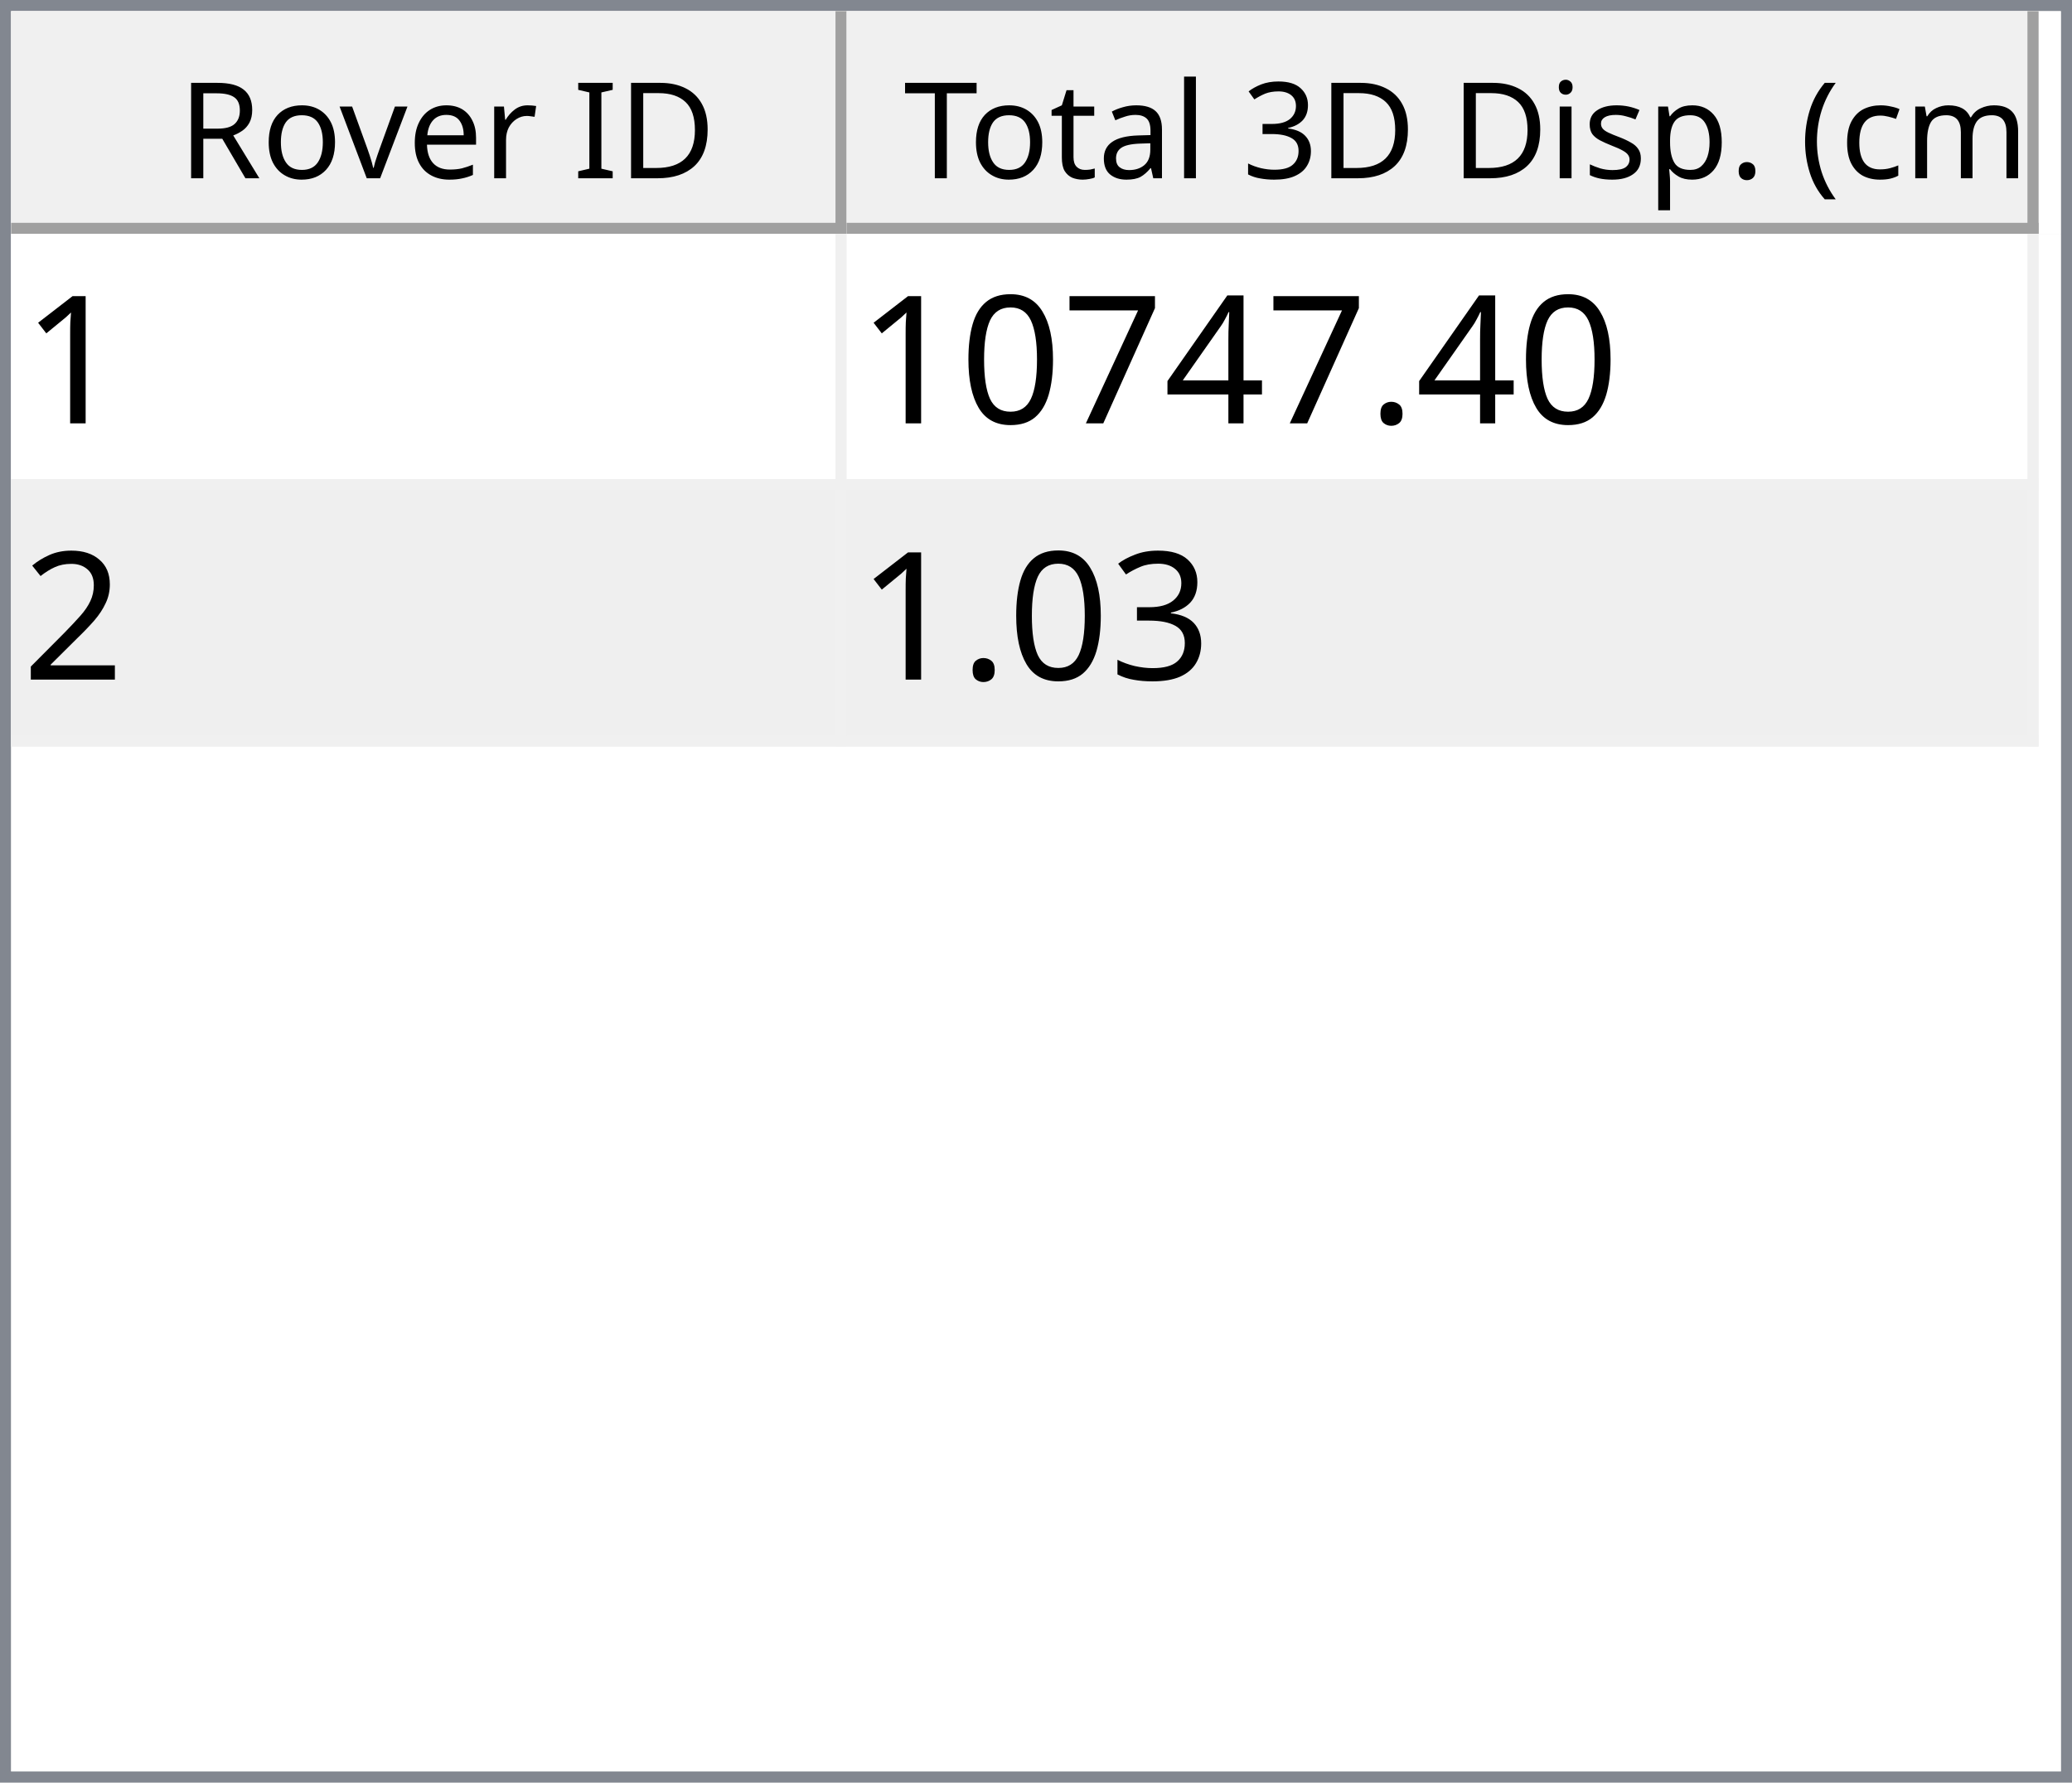
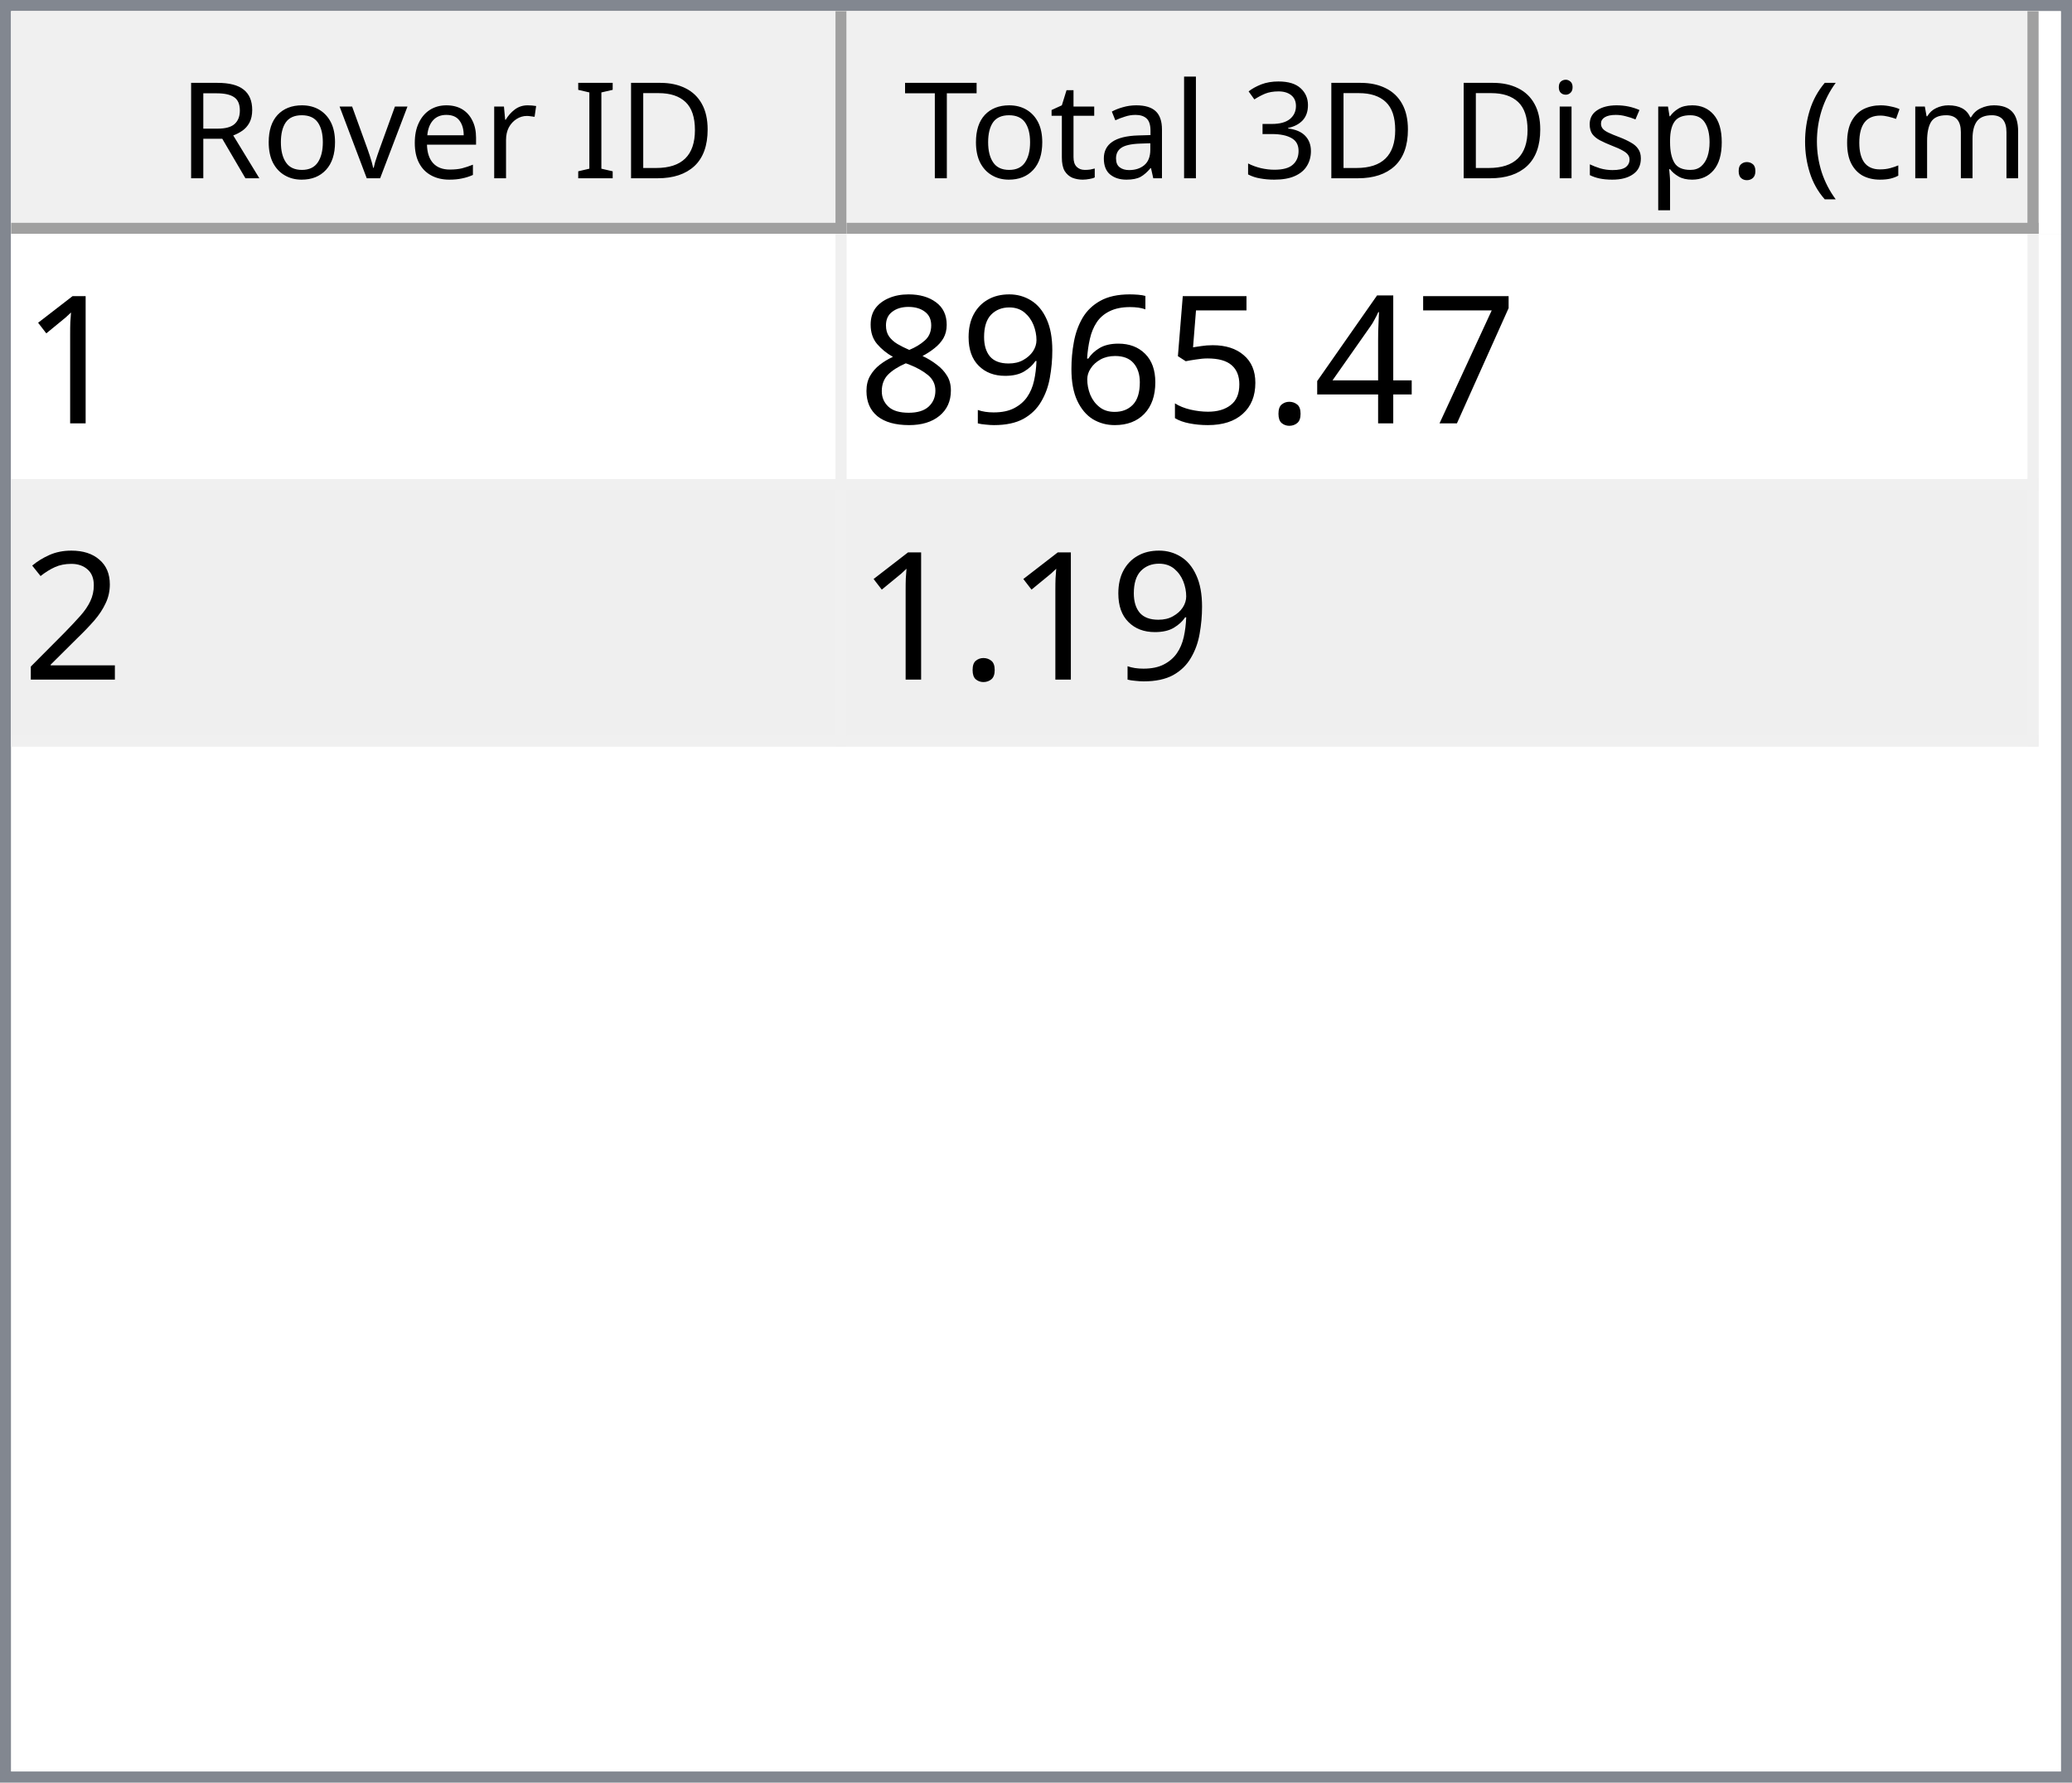
<svg xmlns="http://www.w3.org/2000/svg" style="fill-opacity:1; color-rendering:auto; color-interpolation:auto; text-rendering:auto; stroke:black; stroke-linecap:square; stroke-miterlimit:10; shape-rendering:auto; stroke-opacity:1; fill:black; stroke-dasharray:none; font-weight:normal; stroke-width:1; font-family:'Dialog'; font-style:normal; stroke-linejoin:miter; font-size:12px; stroke-dashoffset:0; image-rendering:auto;" width="186" height="160">
  <defs id="genericDefs" />
  <g>
    <defs id="defs1">
      <clipPath clipPathUnits="userSpaceOnUse" id="clipPath1">
        <path d="M0 0 L186 0 L186 160 L0 160 L0 0 Z" />
      </clipPath>
      <clipPath clipPathUnits="userSpaceOnUse" id="clipPath2">
        <path d="M0 0 L0 160 L186 160 L186 0 Z" />
      </clipPath>
      <clipPath clipPathUnits="userSpaceOnUse" id="clipPath3">
        <path d="M0 0 L0 20 L184 20 L184 0 Z" />
      </clipPath>
      <clipPath clipPathUnits="userSpaceOnUse" id="clipPath4">
        <path d="M0 0 L0 20 L75 20 L75 0 Z" />
      </clipPath>
      <clipPath clipPathUnits="userSpaceOnUse" id="clipPath5">
        <path d="M1 1 L1 19 L74 19 L74 1 Z" />
      </clipPath>
      <clipPath clipPathUnits="userSpaceOnUse" id="clipPath6">
        <path d="M0 0 L0 18 L73 18 L73 0 Z" />
      </clipPath>
      <clipPath clipPathUnits="userSpaceOnUse" id="clipPath7">
        <path d="M-0.5 -0.5 L-0.5 19.5 L74.5 19.5 L74.5 -0.5 Z" />
      </clipPath>
      <clipPath clipPathUnits="userSpaceOnUse" id="clipPath8">
        <path d="M0 0 L0 20 L107 20 L107 0 Z" />
      </clipPath>
      <clipPath clipPathUnits="userSpaceOnUse" id="clipPath9">
        <path d="M1 1 L1 19 L106 19 L106 1 Z" />
      </clipPath>
      <clipPath clipPathUnits="userSpaceOnUse" id="clipPath10">
        <path d="M0 0 L0 18 L105 18 L105 0 Z" />
      </clipPath>
      <clipPath clipPathUnits="userSpaceOnUse" id="clipPath11">
        <path d="M-0.5 -0.5 L-0.5 19.5 L106.5 19.5 L106.5 -0.5 Z" />
      </clipPath>
      <clipPath clipPathUnits="userSpaceOnUse" id="clipPath12">
        <path d="M0 0 L0 138 L184 138 L184 0 Z" />
      </clipPath>
      <clipPath clipPathUnits="userSpaceOnUse" id="clipPath13">
        <path d="M0 0 L0 46 L182 46 L182 0 Z" />
      </clipPath>
      <clipPath clipPathUnits="userSpaceOnUse" id="clipPath14">
        <path d="M-0.5 -0.5 L-0.5 45.5 L181.5 45.5 L181.5 -0.5 Z" />
      </clipPath>
      <clipPath clipPathUnits="userSpaceOnUse" id="clipPath15">
        <path d="M0 0 L0 22 L74 22 L74 0 Z" />
      </clipPath>
      <clipPath clipPathUnits="userSpaceOnUse" id="clipPath16">
        <path d="M0 0 L0 22 L106 22 L106 0 Z" />
      </clipPath>
      <font horiz-adv-x="64.551" id="font1">
        <font-face ascent="107.91" descent="25.098" units-per-em="100" style="font-style:normal; font-family:Segoe UI; font-weight:normal;" />
        <missing-glyph horiz-adv-x="64.551" d="M8.109 0 L8.109 68.266 L56.453 68.266 L56.453 0 L8.109 0 ZM15.328 7.234 L49.219 7.234 L49.219 61.031 L15.328 61.031 L15.328 7.234 Z" />
        <glyph unicode="D" horiz-adv-x="70.117" d="M9.188 0 L9.188 70.016 L28.516 70.016 Q65.531 70.016 65.531 35.891 Q65.531 19.672 55.25 9.836 Q44.969 0 27.734 0 L9.188 0 ZM17.391 62.594 L17.391 7.422 L27.828 7.422 Q41.609 7.422 49.273 14.797 Q56.938 22.172 56.938 35.688 Q56.938 62.594 28.328 62.594 L17.391 62.594 Z" />
        <glyph unicode="I" horiz-adv-x="26.611" d="M17.391 0 L9.188 0 L9.188 70.016 L17.391 70.016 L17.391 0 Z" />
        <glyph unicode=" " horiz-adv-x="27.393" d="" />
        <glyph unicode="r" horiz-adv-x="34.766" d="M34.188 41.891 Q32.078 43.5 28.125 43.5 Q23 43.5 19.555 38.672 Q16.109 33.844 16.109 25.484 L16.109 0 L8.109 0 L8.109 50 L16.109 50 L16.109 39.703 L16.312 39.703 Q18.016 44.969 21.531 47.922 Q25.047 50.875 29.391 50.875 Q32.516 50.875 34.188 50.203 L34.188 41.891 Z" />
        <glyph unicode="e" horiz-adv-x="52.295" d="M48.297 23 L12.984 23 Q13.188 14.656 17.484 10.109 Q21.781 5.562 29.297 5.562 Q37.75 5.562 44.828 11.141 L44.828 3.609 Q38.234 -1.172 27.391 -1.172 Q16.797 -1.172 10.742 5.641 Q4.688 12.453 4.688 24.812 Q4.688 36.469 11.305 43.82 Q17.922 51.172 27.734 51.172 Q37.547 51.172 42.922 44.828 Q48.297 38.484 48.297 27.203 L48.297 23 ZM40.094 29.781 Q40.047 36.719 36.75 40.578 Q33.453 44.438 27.594 44.438 Q21.922 44.438 17.969 40.383 Q14.016 36.328 13.094 29.781 L40.094 29.781 Z" />
        <glyph unicode="v" horiz-adv-x="47.9" d="M47.406 50 L27.484 0 L19.625 0 L0.688 50 L9.469 50 L22.172 13.672 Q23.578 9.672 23.922 6.688 L24.125 6.688 Q24.609 10.453 25.688 13.484 L38.969 50 L47.406 50 Z" />
        <glyph unicode="o" horiz-adv-x="58.594" d="M29 -1.172 Q17.922 -1.172 11.305 5.836 Q4.688 12.844 4.688 24.422 Q4.688 37.016 11.57 44.094 Q18.453 51.172 30.172 51.172 Q41.359 51.172 47.633 44.289 Q53.906 37.406 53.906 25.203 Q53.906 13.234 47.141 6.031 Q40.375 -1.172 29 -1.172 ZM29.594 44.438 Q21.875 44.438 17.383 39.188 Q12.891 33.938 12.891 24.703 Q12.891 15.828 17.43 10.695 Q21.969 5.562 29.594 5.562 Q37.359 5.562 41.531 10.594 Q45.703 15.625 45.703 24.906 Q45.703 34.281 41.531 39.359 Q37.359 44.438 29.594 44.438 Z" />
        <glyph unicode="R" horiz-adv-x="59.814" d="M59.375 0 L49.609 0 L37.891 19.625 Q36.281 22.359 34.766 24.289 Q33.25 26.219 31.664 27.438 Q30.078 28.656 28.25 29.219 Q26.422 29.781 24.125 29.781 L17.391 29.781 L17.391 0 L9.188 0 L9.188 70.016 L30.078 70.016 Q34.672 70.016 38.555 68.867 Q42.438 67.719 45.289 65.375 Q48.141 63.031 49.758 59.547 Q51.375 56.062 51.375 51.375 Q51.375 47.703 50.273 44.656 Q49.172 41.609 47.148 39.211 Q45.125 36.812 42.266 35.133 Q39.406 33.453 35.844 32.516 L35.844 32.328 Q37.594 31.547 38.891 30.547 Q40.188 29.547 41.359 28.18 Q42.531 26.812 43.68 25.078 Q44.828 23.344 46.234 21.047 L59.375 0 ZM17.391 62.594 L17.391 37.203 L28.516 37.203 Q31.594 37.203 34.203 38.133 Q36.812 39.062 38.719 40.797 Q40.625 42.531 41.703 45.047 Q42.781 47.562 42.781 50.688 Q42.781 56.297 39.141 59.445 Q35.5 62.594 28.609 62.594 L17.391 62.594 Z" />
        <glyph unicode=")" horiz-adv-x="30.176" d="M8.297 -15.922 L1.172 -15.922 Q16.406 2.344 16.406 26.812 Q16.406 51.469 1.078 70.016 L8.297 70.016 Q23.531 52.156 23.531 26.703 Q23.531 1.375 8.297 -15.922 Z" />
        <glyph unicode="m" horiz-adv-x="86.133" d="M79.109 0 L71.094 0 L71.094 28.719 Q71.094 37.016 68.531 40.727 Q65.969 44.438 59.906 44.438 Q54.781 44.438 51.195 39.75 Q47.609 35.062 47.609 28.516 L47.609 0 L39.594 0 L39.594 29.688 Q39.594 44.438 28.219 44.438 Q22.953 44.438 19.531 40.016 Q16.109 35.594 16.109 28.516 L16.109 0 L8.109 0 L8.109 50 L16.109 50 L16.109 42.094 L16.312 42.094 Q21.625 51.172 31.844 51.172 Q36.969 51.172 40.773 48.312 Q44.578 45.453 46 40.828 Q51.562 51.172 62.594 51.172 Q79.109 51.172 79.109 30.812 L79.109 0 Z" />
        <glyph unicode="c" horiz-adv-x="46.191" d="M42.188 2.297 Q36.422 -1.172 28.516 -1.172 Q17.828 -1.172 11.258 5.789 Q4.688 12.75 4.688 23.828 Q4.688 36.188 11.766 43.68 Q18.844 51.172 30.672 51.172 Q37.25 51.172 42.281 48.734 L42.281 40.531 Q36.719 44.438 30.375 44.438 Q22.703 44.438 17.797 38.945 Q12.891 33.453 12.891 24.516 Q12.891 15.719 17.508 10.641 Q22.125 5.562 29.891 5.562 Q36.422 5.562 42.188 9.906 L42.188 2.297 Z" />
        <glyph unicode="(" horiz-adv-x="30.176" d="M29.109 -15.922 L21.969 -15.922 Q6.844 1.375 6.844 26.703 Q6.844 52.156 21.969 70.016 L29.203 70.016 Q13.875 51.469 13.875 26.812 Q13.875 2.344 29.109 -15.922 Z" />
        <glyph unicode="." horiz-adv-x="21.68" d="M10.891 -1.078 Q8.641 -1.078 7.055 0.539 Q5.469 2.156 5.469 4.391 Q5.469 6.641 7.055 8.273 Q8.641 9.906 10.891 9.906 Q13.188 9.906 14.797 8.273 Q16.406 6.641 16.406 4.391 Q16.406 2.156 14.797 0.539 Q13.188 -1.078 10.891 -1.078 Z" />
        <glyph unicode="p" horiz-adv-x="58.789" d="M16.312 7.234 L16.109 7.234 L16.109 -23 L8.109 -23 L8.109 50 L16.109 50 L16.109 41.219 L16.312 41.219 Q22.219 51.172 33.594 51.172 Q43.266 51.172 48.688 44.461 Q54.109 37.75 54.109 26.469 Q54.109 13.922 48 6.375 Q41.891 -1.172 31.297 -1.172 Q21.578 -1.172 16.312 7.234 ZM16.109 27.391 L16.109 20.406 Q16.109 14.203 20.141 9.883 Q24.172 5.562 30.375 5.562 Q37.641 5.562 41.773 11.133 Q45.906 16.703 45.906 26.609 Q45.906 34.969 42.047 39.703 Q38.188 44.438 31.594 44.438 Q24.609 44.438 20.359 39.578 Q16.109 34.719 16.109 27.391 Z" />
        <glyph unicode="s" horiz-adv-x="42.432" d="M5.078 1.812 L5.078 10.406 Q11.625 5.562 19.484 5.562 Q30.031 5.562 30.031 12.594 Q30.031 14.594 29.125 15.992 Q28.219 17.391 26.68 18.461 Q25.141 19.531 23.07 20.383 Q21 21.234 18.609 22.172 Q15.281 23.484 12.766 24.828 Q10.25 26.172 8.57 27.859 Q6.891 29.547 6.031 31.695 Q5.172 33.844 5.172 36.719 Q5.172 40.234 6.789 42.945 Q8.406 45.656 11.086 47.484 Q13.766 49.312 17.211 50.242 Q20.656 51.172 24.312 51.172 Q30.812 51.172 35.938 48.922 L35.938 40.828 Q30.422 44.438 23.25 44.438 Q21 44.438 19.195 43.922 Q17.391 43.406 16.094 42.477 Q14.797 41.547 14.086 40.258 Q13.375 38.969 13.375 37.406 Q13.375 35.453 14.086 34.133 Q14.797 32.812 16.164 31.789 Q17.531 30.766 19.484 29.938 Q21.438 29.109 23.922 28.125 Q27.25 26.859 29.883 25.516 Q32.516 24.172 34.375 22.484 Q36.234 20.797 37.234 18.602 Q38.234 16.406 38.234 13.375 Q38.234 9.672 36.602 6.938 Q34.969 4.203 32.234 2.398 Q29.5 0.594 25.93 -0.289 Q22.359 -1.172 18.453 -1.172 Q10.75 -1.172 5.078 1.812 Z" />
        <glyph unicode="i" horiz-adv-x="24.219" d="M12.203 62.703 Q10.062 62.703 8.547 64.164 Q7.031 65.625 7.031 67.875 Q7.031 70.125 8.547 71.609 Q10.062 73.094 12.203 73.094 Q14.406 73.094 15.945 71.609 Q17.484 70.125 17.484 67.875 Q17.484 65.719 15.945 64.211 Q14.406 62.703 12.203 62.703 ZM16.109 0 L8.109 0 L8.109 50 L16.109 50 L16.109 0 Z" />
        <glyph unicode="3" horiz-adv-x="53.906" d="M46.531 19.828 Q46.531 15.094 44.75 11.211 Q42.969 7.328 39.719 4.57 Q36.469 1.812 31.93 0.297 Q27.391 -1.219 21.922 -1.219 Q11.922 -1.219 6 2.594 L6 11.188 Q13.094 5.609 22.219 5.609 Q25.875 5.609 28.828 6.539 Q31.781 7.469 33.906 9.227 Q36.031 10.984 37.18 13.477 Q38.328 15.969 38.328 19.094 Q38.328 32.812 18.797 32.812 L12.984 32.812 L12.984 39.594 L18.5 39.594 Q35.797 39.594 35.797 52.484 Q35.797 64.406 22.609 64.406 Q15.188 64.406 8.688 59.422 L8.688 67.188 Q15.375 71.188 24.609 71.188 Q29 71.188 32.57 69.969 Q36.141 68.75 38.68 66.555 Q41.219 64.359 42.609 61.281 Q44 58.203 44 54.5 Q44 40.672 30.031 36.719 L30.031 36.531 Q33.594 36.141 36.625 34.797 Q39.656 33.453 41.852 31.305 Q44.047 29.156 45.289 26.25 Q46.531 23.344 46.531 19.828 Z" />
        <glyph unicode="l" horiz-adv-x="24.219" d="M16.109 0 L8.109 0 L8.109 74.031 L16.109 74.031 L16.109 0 Z" />
        <glyph unicode="a" horiz-adv-x="50.879" d="M43.891 0 L35.891 0 L35.891 7.812 L35.688 7.812 Q30.469 -1.172 20.312 -1.172 Q12.844 -1.172 8.617 2.781 Q4.391 6.734 4.391 13.281 Q4.391 27.297 20.906 29.594 L35.891 31.688 Q35.891 44.438 25.594 44.438 Q16.547 44.438 9.281 38.281 L9.281 46.484 Q16.656 51.172 26.266 51.172 Q43.891 51.172 43.891 32.516 L43.891 0 ZM35.891 25.297 L23.828 23.641 Q18.266 22.859 15.43 20.875 Q12.594 18.891 12.594 13.875 Q12.594 10.203 15.211 7.883 Q17.828 5.562 22.172 5.562 Q28.125 5.562 32.008 9.742 Q35.891 13.922 35.891 20.312 L35.891 25.297 Z" />
        <glyph unicode="t" horiz-adv-x="33.887" d="M31.297 0.484 Q28.469 -1.078 23.828 -1.078 Q10.688 -1.078 10.688 13.578 L10.688 43.172 L2.094 43.172 L2.094 50 L10.688 50 L10.688 62.203 L18.703 64.797 L18.703 50 L31.297 50 L31.297 43.172 L18.703 43.172 L18.703 14.984 Q18.703 9.969 20.414 7.82 Q22.125 5.672 26.078 5.672 Q29.109 5.672 31.297 7.328 L31.297 0.484 Z" />
        <glyph unicode="T" horiz-adv-x="52.393" d="M50.594 62.594 L30.375 62.594 L30.375 0 L22.172 0 L22.172 62.594 L2 62.594 L2 70.016 L50.594 70.016 L50.594 62.594 Z" />
      </font>
      <font horiz-adv-x="75.0" id="font2">
        <font-face ascent="100.537" descent="21.973" units-per-em="100" style="font-style:normal; font-family:sans-serif; font-weight:normal;" />
        <missing-glyph horiz-adv-x="75.0" d="M12.5 0 L12.5 62.5 L62.5 62.5 L62.5 0 L12.5 0 ZM14.062 1.562 L60.938 1.562 L60.938 60.938 L14.062 60.938 L14.062 1.562 Z" />
        <glyph unicode="1" horiz-adv-x="55.615" d="M37.25 0 L28.469 0 L28.469 56 Q25.297 52.984 20.141 49.953 Q14.984 46.922 10.891 45.406 L10.891 53.906 Q18.266 57.375 23.781 62.305 Q29.297 67.234 31.594 71.875 L37.25 71.875 L37.25 0 Z" />
+         <glyph unicode="7" horiz-adv-x="55.615" d="M4.734 62.203 L4.734 70.656 L51.078 70.656 L51.078 63.812 Q44.234 56.547 37.523 44.484 Q30.812 32.422 27.156 19.672 Q24.516 10.688 23.781 0 L14.75 0 Q14.891 8.453 18.062 20.414 Q21.234 32.375 27.172 43.484 Q33.109 54.594 39.797 62.203 L4.734 62.203 Z" />
+         <glyph unicode="4" horiz-adv-x="55.615" d="M32.328 0 L32.328 17.141 L1.266 17.141 L1.266 25.203 L33.938 71.578 L41.109 71.578 L41.109 25.203 L50.781 25.203 L50.781 17.141 L41.109 17.141 L41.109 0 L32.328 0 ZM32.328 25.203 L32.328 57.469 L9.906 25.203 L32.328 25.203 Z" />
        <glyph unicode="." horiz-adv-x="27.783" d="M9.078 0 L9.078 10.016 L19.094 10.016 L19.094 0 L9.078 0 Z" />
-         <glyph unicode="4" horiz-adv-x="55.615" d="M32.328 0 L32.328 17.141 L1.266 17.141 L1.266 25.203 L33.938 71.578 L41.109 71.578 L41.109 25.203 L50.781 25.203 L50.781 17.141 L41.109 17.141 L41.109 0 L32.328 0 ZM32.328 25.203 L32.328 57.469 L9.906 25.203 L32.328 25.203 Z" />
-         <glyph unicode="7" horiz-adv-x="55.615" d="M4.734 62.203 L4.734 70.656 L51.078 70.656 L51.078 63.812 Q44.234 56.547 37.523 44.484 Q30.812 32.422 27.156 19.672 Q24.516 10.688 23.781 0 L14.75 0 Q14.891 8.453 18.062 20.414 Q21.234 32.375 27.172 43.484 Q33.109 54.594 39.797 62.203 L4.734 62.203 Z" />
-         <glyph unicode="0" horiz-adv-x="55.615" d="M4.156 35.297 Q4.156 48 6.766 55.742 Q9.375 63.484 14.523 67.68 Q19.672 71.875 27.484 71.875 Q33.25 71.875 37.594 69.555 Q41.938 67.234 44.773 62.867 Q47.609 58.5 49.219 52.227 Q50.828 45.953 50.828 35.297 Q50.828 22.703 48.242 14.969 Q45.656 7.234 40.508 3.008 Q35.359 -1.219 27.484 -1.219 Q17.141 -1.219 11.234 6.203 Q4.156 15.141 4.156 35.297 ZM13.188 35.297 Q13.188 17.672 17.312 11.836 Q21.438 6 27.484 6 Q33.547 6 37.672 11.859 Q41.797 17.719 41.797 35.297 Q41.797 52.984 37.672 58.789 Q33.547 64.594 27.391 64.594 Q21.344 64.594 17.719 59.469 Q13.188 52.938 13.188 35.297 Z" />
+         <glyph unicode="5" horiz-adv-x="55.615" d="M4.156 18.75 L13.375 19.531 Q14.406 12.797 18.141 9.398 Q21.875 6 27.156 6 Q33.5 6 37.891 10.789 Q42.281 15.578 42.281 23.484 Q42.281 31 38.062 35.352 Q33.844 39.703 27 39.703 Q22.75 39.703 19.336 37.773 Q15.922 35.844 13.969 32.766 L5.719 33.844 L12.641 70.609 L48.25 70.609 L48.25 62.203 L19.672 62.203 L15.828 42.969 Q22.266 47.469 29.344 47.469 Q38.719 47.469 45.164 40.969 Q51.609 34.469 51.609 24.266 Q51.609 14.547 45.953 7.469 Q39.062 -1.219 27.156 -1.219 Q17.391 -1.219 11.211 4.25 Q5.031 9.719 4.156 18.75 Z" />
+         <glyph unicode="6" horiz-adv-x="55.615" d="M49.75 54.047 L41.016 53.375 Q39.844 58.547 37.703 60.891 Q34.125 64.656 28.906 64.656 Q24.703 64.656 21.531 62.312 Q17.391 59.281 14.992 53.469 Q12.594 47.656 12.5 36.922 Q15.672 41.75 20.266 44.094 Q24.859 46.438 29.891 46.438 Q38.672 46.438 44.852 39.969 Q51.031 33.5 51.031 23.25 Q51.031 16.5 48.125 10.719 Q45.219 4.938 40.141 1.859 Q35.062 -1.219 28.609 -1.219 Q17.625 -1.219 10.695 6.859 Q3.766 14.938 3.766 33.5 Q3.766 54.25 11.422 63.672 Q18.109 71.875 29.438 71.875 Q37.891 71.875 43.289 67.141 Q48.688 62.406 49.75 54.047 ZM13.875 23.188 Q13.875 18.656 15.797 14.508 Q17.719 10.359 21.188 8.18 Q24.656 6 28.469 6 Q34.031 6 38.039 10.492 Q42.047 14.984 42.047 22.703 Q42.047 30.125 38.086 34.398 Q34.125 38.672 28.125 38.672 Q22.172 38.672 18.023 34.398 Q13.875 30.125 13.875 23.188 Z" />
+         <glyph unicode="9" horiz-adv-x="55.615" d="M5.469 16.547 L13.922 17.328 Q14.984 11.375 18.016 8.688 Q21.047 6 25.781 6 Q29.828 6 32.883 7.859 Q35.938 9.719 37.891 12.82 Q39.844 15.922 41.164 21.195 Q42.484 26.469 42.484 31.938 Q42.484 32.516 42.438 33.688 Q39.797 29.5 35.234 26.883 Q30.672 24.266 25.344 24.266 Q16.453 24.266 10.305 30.711 Q4.156 37.156 4.156 47.703 Q4.156 58.594 10.578 65.234 Q17 71.875 26.656 71.875 Q33.641 71.875 39.43 68.117 Q45.219 64.359 48.219 57.398 Q51.219 50.438 51.219 37.25 Q51.219 23.531 48.242 15.406 Q45.266 7.281 39.383 3.031 Q33.5 -1.219 25.594 -1.219 Q17.188 -1.219 11.867 3.445 Q6.547 8.109 5.469 16.547 ZM41.453 48.141 Q41.453 55.719 37.43 60.156 Q33.406 64.594 27.734 64.594 Q21.875 64.594 17.531 59.812 Q13.188 55.031 13.188 47.406 Q13.188 40.578 17.312 36.305 Q21.438 32.031 27.484 32.031 Q33.594 32.031 37.523 36.305 Q41.453 40.578 41.453 48.141 Z" />
+         <glyph unicode="8" horiz-adv-x="55.615" d="M17.672 38.812 Q12.203 40.828 9.57 44.539 Q6.938 48.25 6.938 53.422 Q6.938 61.234 12.555 66.555 Q18.172 71.875 27.484 71.875 Q36.859 71.875 42.578 66.43 Q48.297 60.984 48.297 53.172 Q48.297 48.188 45.68 44.508 Q43.062 40.828 37.75 38.812 Q44.344 36.672 47.781 31.883 Q51.219 27.094 51.219 20.453 Q51.219 11.281 44.727 5.031 Q38.234 -1.219 27.641 -1.219 Q17.047 -1.219 10.547 5.055 Q4.047 11.328 4.047 20.703 Q4.047 27.688 7.594 32.398 Q11.141 37.109 17.672 38.812 ZM15.922 53.719 Q15.922 48.641 19.195 45.414 Q22.469 42.188 27.688 42.188 Q32.766 42.188 36.016 45.383 Q39.266 48.578 39.266 53.219 Q39.266 58.062 35.914 61.359 Q32.562 64.656 27.594 64.656 Q22.562 64.656 19.242 61.43 Q15.922 58.203 15.922 53.719 ZM13.094 20.656 Q13.094 16.891 14.875 13.375 Q16.656 9.859 20.172 7.93 Q23.688 6 27.734 6 Q34.031 6 38.133 10.055 Q42.234 14.109 42.234 20.359 Q42.234 26.703 38.016 30.859 Q33.797 35.016 27.438 35.016 Q21.234 35.016 17.164 30.914 Q13.094 26.812 13.094 20.656 Z" />
        <glyph unicode="2" horiz-adv-x="55.615" d="M50.344 8.453 L50.344 0 L3.031 0 Q2.938 3.172 4.047 6.109 Q5.859 10.938 9.836 15.625 Q13.812 20.312 21.344 26.469 Q33.016 36.031 37.117 41.625 Q41.219 47.219 41.219 52.203 Q41.219 57.422 37.477 61.008 Q33.734 64.594 27.734 64.594 Q21.391 64.594 17.578 60.789 Q13.766 56.984 13.719 50.25 L4.688 51.172 Q5.609 61.281 11.664 66.578 Q17.719 71.875 27.938 71.875 Q38.234 71.875 44.242 66.164 Q50.25 60.453 50.25 52 Q50.25 47.703 48.492 43.555 Q46.734 39.406 42.656 34.812 Q38.578 30.219 29.109 22.219 Q21.188 15.578 18.945 13.211 Q16.703 10.844 15.234 8.453 L50.344 8.453 Z" />
-         <glyph unicode="3" horiz-adv-x="55.615" d="M4.203 18.891 L12.984 20.062 Q14.5 12.594 18.141 9.297 Q21.781 6 27 6 Q33.203 6 37.477 10.297 Q41.75 14.594 41.75 20.953 Q41.75 27 37.797 30.93 Q33.844 34.859 27.734 34.859 Q25.25 34.859 21.531 33.891 L22.516 41.609 Q23.391 41.5 23.922 41.5 Q29.547 41.5 34.039 44.43 Q38.531 47.359 38.531 53.469 Q38.531 58.297 35.258 61.477 Q31.984 64.656 26.812 64.656 Q21.688 64.656 18.266 61.43 Q14.844 58.203 13.875 51.766 L5.078 53.328 Q6.688 62.156 12.398 67.016 Q18.109 71.875 26.609 71.875 Q32.469 71.875 37.398 69.359 Q42.328 66.844 44.945 62.5 Q47.562 58.156 47.562 53.266 Q47.562 48.641 45.07 44.828 Q42.578 41.016 37.703 38.766 Q44.047 37.312 47.562 32.695 Q51.078 28.078 51.078 21.141 Q51.078 11.766 44.242 5.25 Q37.406 -1.266 26.953 -1.266 Q17.531 -1.266 11.305 4.352 Q5.078 9.969 4.203 18.891 Z" />
      </font>
    </defs>
    <g style="fill:white; stroke:white;">
      <rect x="0" y="0" width="186" style="clip-path:url(#clipPath1); stroke:none;" height="160" />
    </g>
    <g style="fill:white; text-rendering:optimizeSpeed; color-rendering:optimizeSpeed; image-rendering:optimizeSpeed; shape-rendering:crispEdges; stroke:white; color-interpolation:sRGB;">
      <rect x="0" width="186" height="160" y="0" style="stroke:none;" />
      <path style="stroke:none;" d="M0 160 L186 160 L186 0 L0 0 Z" />
    </g>
    <g style="fill:rgb(240,240,240); font-family:'Segoe UI'; stroke:rgb(240,240,240);">
      <rect x="0" y="0" width="186" style="clip-path:url(#clipPath2); stroke:none;" height="160" />
    </g>
    <g style="fill:rgb(130,135,144); font-family:'Segoe UI'; stroke:rgb(130,135,144);">
      <path d="M0 0 L186 0 L186 160 L0 160 L0 0 ZM1 1 L185 1 L185 159 L1 159 L1 1 Z" style="fill-rule:evenodd; clip-path:url(#clipPath2); stroke:none;" />
    </g>
    <g style="fill:white; font-family:'Segoe UI'; stroke:white;" transform="translate(1,1)">
      <rect x="0" y="0" width="184" style="clip-path:url(#clipPath3); stroke:none;" height="20" />
    </g>
    <g style="fill:rgb(240,240,240); font-family:'Segoe UI'; stroke:rgb(240,240,240);" transform="translate(1,1)">
      <rect x="0" y="0" width="75" style="clip-path:url(#clipPath4); stroke:none;" height="20" />
    </g>
    <g style="font-family:'Segoe UI';" transform="translate(2,2)">
      <text x="14" xml:space="preserve" y="14" style="clip-path:url(#clipPath6); stroke:none;">Rover ID</text>
    </g>
    <g style="fill:rgb(160,160,160); font-family:'Segoe UI'; stroke:rgb(160,160,160); stroke-linejoin:bevel;" transform="translate(1.5,1.5)">
      <line x1="74" x2="74" y1="0" style="fill:none; clip-path:url(#clipPath7);" y2="19" />
    </g>
    <g style="fill:rgb(160,160,160); font-family:'Segoe UI'; stroke:rgb(160,160,160); stroke-linejoin:bevel;" transform="matrix(1,0,0,1,1,1) translate(0.5,0.5)">
      <line x1="0" x2="74" y1="19" style="fill:none; clip-path:url(#clipPath7);" y2="19" />
    </g>
    <g style="fill:rgb(240,240,240); font-family:'Segoe UI'; stroke:rgb(240,240,240);" transform="translate(76,1)">
      <rect x="0" y="0" width="107" style="clip-path:url(#clipPath8); stroke:none;" height="20" />
    </g>
    <g style="font-family:'Segoe UI';" transform="translate(77,2)">
      <text x="1" xml:space="preserve" y="14" style="clip-path:url(#clipPath10); stroke:none;"> Total 3D Disp. (cm)</text>
    </g>
    <g style="fill:rgb(160,160,160); font-family:'Segoe UI'; stroke:rgb(160,160,160); stroke-linejoin:bevel;" transform="translate(76.5,1.5)">
      <line x1="106" x2="106" y1="0" style="fill:none; clip-path:url(#clipPath11);" y2="19" />
    </g>
    <g style="fill:rgb(160,160,160); font-family:'Segoe UI'; stroke:rgb(160,160,160); stroke-linejoin:bevel;" transform="matrix(1,0,0,1,76,1) translate(0.5,0.5)">
      <line x1="0" x2="106" y1="19" style="fill:none; clip-path:url(#clipPath11);" y2="19" />
    </g>
    <g style="fill:white; font-family:'Segoe UI'; stroke:white;" transform="translate(1,21)">
      <rect x="0" y="0" width="184" style="clip-path:url(#clipPath12); stroke:none;" height="138" />
    </g>
    <g style="fill:rgb(240,240,240); font-size:16px; font-family:sans-serif; stroke:rgb(240,240,240);" transform="translate(1,21)">
      <rect x="0" y="0" width="182" style="clip-path:url(#clipPath13); stroke:none;" height="46" />
      <line transform="translate(0.5,0.5)" x1="0" x2="181" y1="22" style="clip-path:url(#clipPath14); fill:none; stroke-linejoin:bevel;" y2="22" />
    </g>
    <g transform="matrix(1,0,0,1,1,21) translate(0.5,0.5)" style="fill:rgb(240,240,240); font-size:16px; font-family:sans-serif; stroke:rgb(240,240,240); stroke-linejoin:bevel;">
      <line x1="0" x2="181" y1="45" style="fill:none; clip-path:url(#clipPath14);" y2="45" />
    </g>
    <g transform="matrix(1,0,0,1,1,21) translate(0.5,0.5)" style="fill:rgb(240,240,240); font-size:16px; font-family:sans-serif; stroke:rgb(240,240,240); stroke-linejoin:bevel;">
      <line x1="74" x2="74" y1="0" style="fill:none; clip-path:url(#clipPath14);" y2="45" />
    </g>
    <g transform="matrix(1,0,0,1,1,21) translate(0.5,0.5)" style="fill:rgb(240,240,240); font-size:16px; font-family:sans-serif; stroke:rgb(240,240,240); stroke-linejoin:bevel;">
      <line x1="181" x2="181" y1="0" style="fill:none; clip-path:url(#clipPath14);" y2="45" />
    </g>
    <g style="fill:white; font-size:16px; font-family:sans-serif; stroke:white;" transform="matrix(1,0,0,1,1,21)">
      <rect x="0" y="0" width="74" style="clip-path:url(#clipPath15); stroke:none;" height="22" />
      <text x="1" y="17" style="fill:black; clip-path:url(#clipPath15); stroke:none;" xml:space="preserve">1</text>
    </g>
    <g style="fill:white; font-size:16px; font-family:sans-serif; stroke:white;" transform="matrix(1,0,0,1,1,21) translate(75,0)">
      <rect x="0" y="0" width="106" style="clip-path:url(#clipPath16); stroke:none;" height="22" />
-       <text x="1" y="17" style="fill:black; clip-path:url(#clipPath16); stroke:none;" xml:space="preserve">10747.40</text>
+       <text x="1" y="17" style="fill:black; clip-path:url(#clipPath16); stroke:none;" xml:space="preserve">8965.47</text>
    </g>
    <g style="fill:rgb(239,239,239); font-size:16px; font-family:sans-serif; stroke:rgb(239,239,239);" transform="matrix(1,0,0,1,1,21) translate(0,23)">
      <rect x="0" y="0" width="74" style="clip-path:url(#clipPath15); stroke:none;" height="22" />
      <text x="1" y="17" style="fill:black; clip-path:url(#clipPath15); stroke:none;" xml:space="preserve">2</text>
    </g>
    <g style="fill:rgb(239,239,239); font-size:16px; font-family:sans-serif; stroke:rgb(239,239,239);" transform="matrix(1,0,0,1,1,21) translate(75,23)">
      <rect x="0" y="0" width="106" style="clip-path:url(#clipPath16); stroke:none;" height="22" />
-       <text x="1" y="17" style="fill:black; clip-path:url(#clipPath16); stroke:none;" xml:space="preserve">1.03</text>
+       <text x="1" y="17" style="fill:black; clip-path:url(#clipPath16); stroke:none;" xml:space="preserve">1.19</text>
    </g>
  </g>
</svg>
